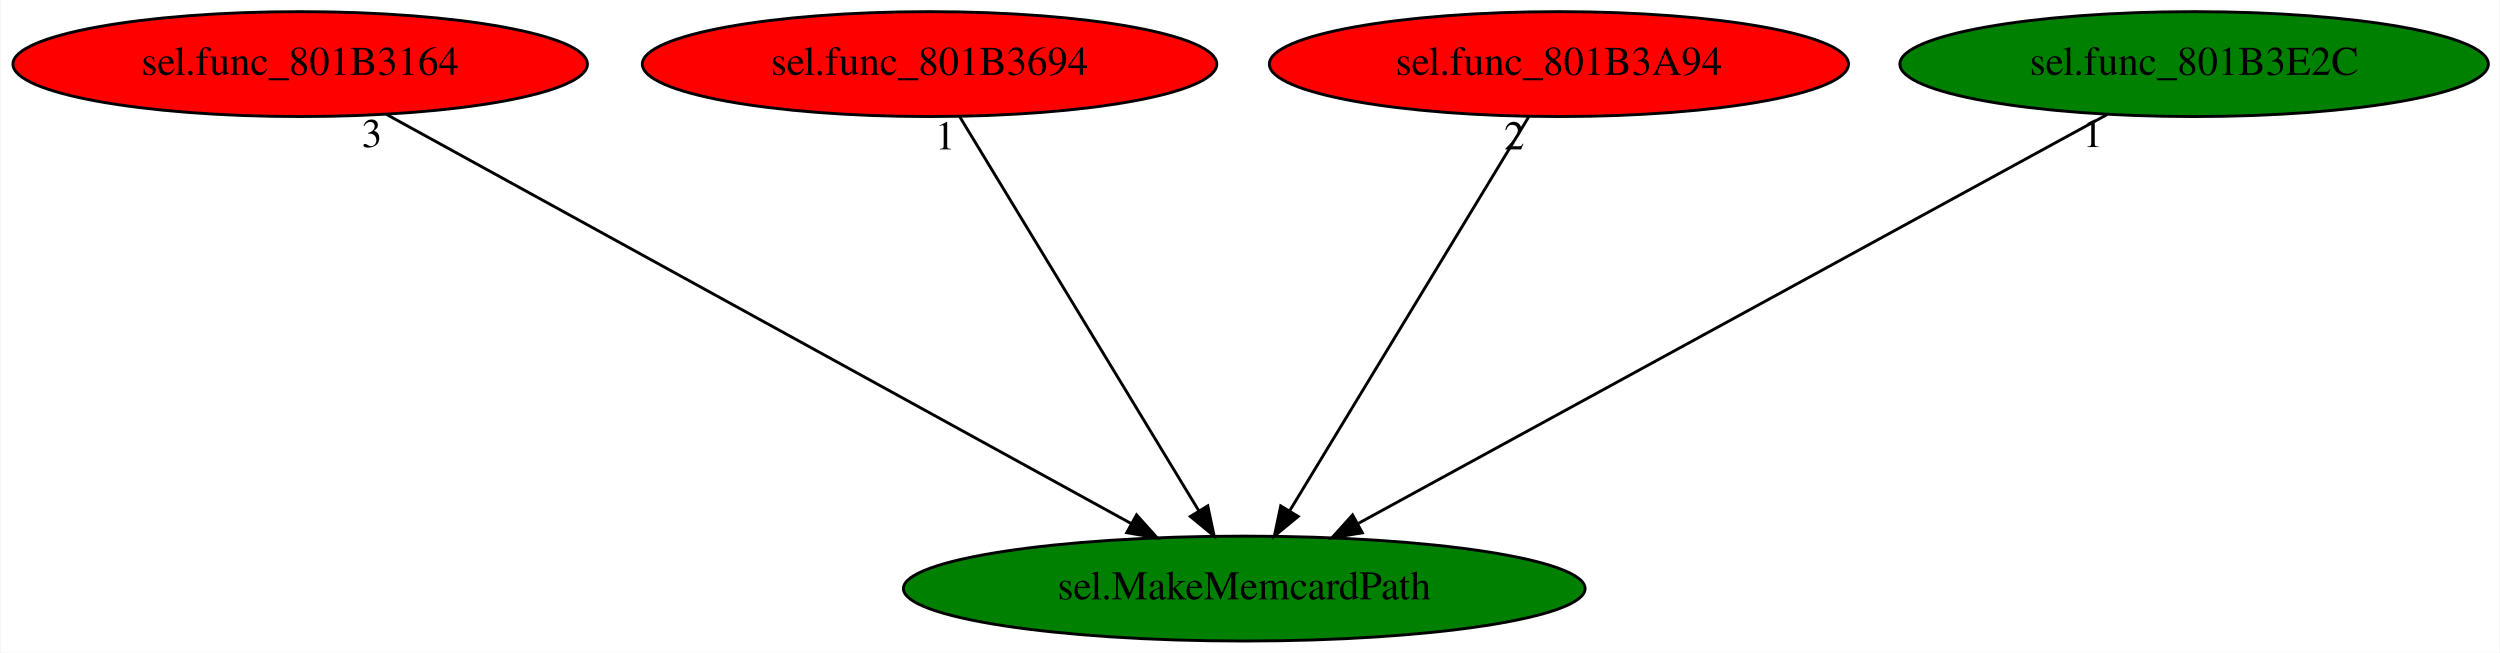
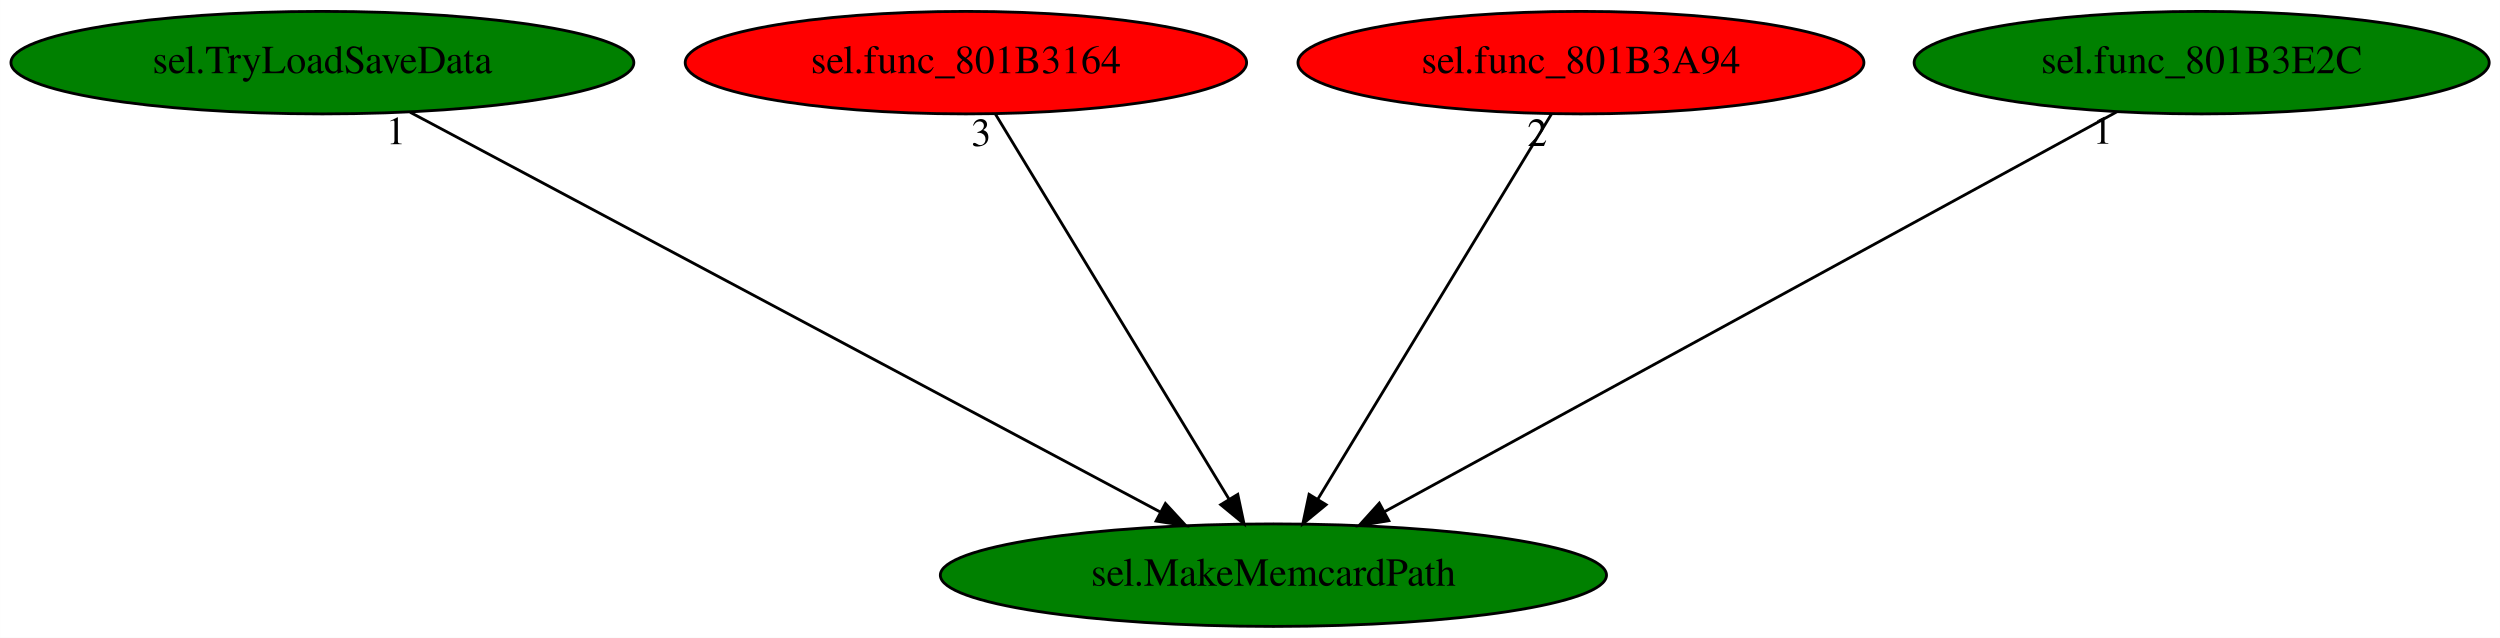
- <svg xmlns="http://www.w3.org/2000/svg" xmlns:xlink="http://www.w3.org/1999/xlink" width="858pt" height="224pt" viewBox="0.00 0.00 857.53 224.00">
+ <svg xmlns="http://www.w3.org/2000/svg" xmlns:xlink="http://www.w3.org/1999/xlink" width="878pt" height="224pt" viewBox="0.00 0.00 877.93 224.00">
  <g id="graph0" class="graph" transform="scale(1 1) rotate(0) translate(4 220)">
-     <polygon fill="white" stroke="transparent" points="-4,4 -4,-220 853.53,-220 853.53,4 -4,4" />
+     <polygon fill="white" stroke="transparent" points="-4,4 -4,-220 873.93,-220 873.93,4 -4,4" />
    <g id="node1" class="node">
-       <ellipse fill="green" stroke="black" cx="422.79" cy="-18" rx="116.98" ry="18" />
-       <text text-anchor="middle" x="422.79" y="-14.3" font-family="Times,serif" font-size="14.00">sel.MakeMemcardPath</text>
+       <ellipse fill="green" stroke="black" cx="443.19" cy="-18" rx="116.98" ry="18" />
+       <text text-anchor="middle" x="443.19" y="-14.3" font-family="Times,serif" font-size="14.00">sel.MakeMemcardPath</text>
    </g>
    <g id="node2" class="node">
      <g id="a_node2">
-         <a xlink:href="sel.func_801B3164.svg" xlink:title="sel.func_801B3164">
-           <ellipse fill="red" stroke="black" cx="98.79" cy="-198" rx="98.58" ry="18" />
-           <text text-anchor="middle" x="98.79" y="-194.3" font-family="Times,serif" font-size="14.00">sel.func_801B3164</text>
+         <a xlink:href="sel.TryLoadSaveData.svg" xlink:title="sel.TryLoadSaveData">
+           <ellipse fill="green" stroke="black" cx="109.19" cy="-198" rx="109.38" ry="18" />
+           <text text-anchor="middle" x="109.19" y="-194.3" font-family="Times,serif" font-size="14.00">sel.TryLoadSaveData</text>
        </a>
      </g>
    </g>
    <g id="edge1" class="edge">
-       <path fill="none" stroke="black" d="M128.4,-180.73C187.19,-148.44 318.58,-76.25 384.1,-40.25" />
-       <polygon fill="black" stroke="black" points="385.82,-43.31 392.9,-35.42 382.45,-37.17 385.82,-43.31" />
-       <text text-anchor="middle" x="123.4" y="-169.53" font-family="Times,serif" font-size="14.00">3</text>
+       <path fill="none" stroke="black" d="M140.01,-180.57C200.78,-148.19 335.99,-76.13 403.4,-40.21" />
+       <polygon fill="black" stroke="black" points="405.26,-43.18 412.44,-35.39 401.97,-37 405.26,-43.18" />
+       <text text-anchor="middle" x="135.01" y="-169.37" font-family="Times,serif" font-size="14.00">1</text>
    </g>
    <g id="node3" class="node">
      <g id="a_node3">
-         <a xlink:href="sel.func_801B3694.svg" xlink:title="sel.func_801B3694">
-           <ellipse fill="red" stroke="black" cx="314.79" cy="-198" rx="98.58" ry="18" />
-           <text text-anchor="middle" x="314.79" y="-194.3" font-family="Times,serif" font-size="14.00">sel.func_801B3694</text>
+         <a xlink:href="sel.func_801B3164.svg" xlink:title="sel.func_801B3164">
+           <ellipse fill="red" stroke="black" cx="335.19" cy="-198" rx="98.58" ry="18" />
+           <text text-anchor="middle" x="335.19" y="-194.3" font-family="Times,serif" font-size="14.00">sel.func_801B3164</text>
        </a>
      </g>
    </g>
    <g id="edge2" class="edge">
-       <path fill="none" stroke="black" d="M325.15,-179.93C344.18,-148.57 384.81,-81.6 407.19,-44.71" />
-       <polygon fill="black" stroke="black" points="410.27,-46.38 412.47,-36.02 404.29,-42.75 410.27,-46.38" />
-       <text text-anchor="middle" x="320.15" y="-168.73" font-family="Times,serif" font-size="14.00">1</text>
+       <path fill="none" stroke="black" d="M345.55,-179.93C364.58,-148.57 405.21,-81.6 427.59,-44.71" />
+       <polygon fill="black" stroke="black" points="430.67,-46.38 432.87,-36.02 424.69,-42.75 430.67,-46.38" />
+       <text text-anchor="middle" x="340.55" y="-168.73" font-family="Times,serif" font-size="14.00">3</text>
    </g>
    <g id="node4" class="node">
      <g id="a_node4">
        <a xlink:href="sel.func_801B3A94.svg" xlink:title="sel.func_801B3A94">
-           <ellipse fill="red" stroke="black" cx="530.79" cy="-198" rx="99.38" ry="18" />
-           <text text-anchor="middle" x="530.79" y="-194.3" font-family="Times,serif" font-size="14.00">sel.func_801B3A94</text>
+           <ellipse fill="red" stroke="black" cx="551.19" cy="-198" rx="99.38" ry="18" />
+           <text text-anchor="middle" x="551.19" y="-194.3" font-family="Times,serif" font-size="14.00">sel.func_801B3A94</text>
        </a>
      </g>
    </g>
    <g id="edge3" class="edge">
-       <path fill="none" stroke="black" d="M520.44,-179.93C501.41,-148.57 460.77,-81.6 438.39,-44.71" />
-       <polygon fill="black" stroke="black" points="441.29,-42.75 433.12,-36.02 435.31,-46.38 441.29,-42.75" />
-       <text text-anchor="middle" x="515.44" y="-168.73" font-family="Times,serif" font-size="14.00">2</text>
+       <path fill="none" stroke="black" d="M540.83,-179.93C521.8,-148.57 481.17,-81.6 458.79,-44.71" />
+       <polygon fill="black" stroke="black" points="461.69,-42.75 453.51,-36.02 455.71,-46.38 461.69,-42.75" />
+       <text text-anchor="middle" x="535.83" y="-168.73" font-family="Times,serif" font-size="14.00">2</text>
    </g>
    <g id="node5" class="node">
      <g id="a_node5">
        <a xlink:href="sel.func_801B3E2C.svg" xlink:title="sel.func_801B3E2C">
-           <ellipse fill="green" stroke="black" cx="748.79" cy="-198" rx="100.98" ry="18" />
-           <text text-anchor="middle" x="748.79" y="-194.3" font-family="Times,serif" font-size="14.00">sel.func_801B3E2C</text>
+           <ellipse fill="green" stroke="black" cx="769.19" cy="-198" rx="100.98" ry="18" />
+           <text text-anchor="middle" x="769.19" y="-194.3" font-family="Times,serif" font-size="14.00">sel.func_801B3E2C</text>
        </a>
      </g>
    </g>
    <g id="edge4" class="edge">
-       <path fill="none" stroke="black" d="M719,-180.73C659.85,-148.44 527.64,-76.25 461.72,-40.25" />
-       <polygon fill="black" stroke="black" points="463.32,-37.14 452.87,-35.42 459.97,-43.29 463.32,-37.14" />
-       <text text-anchor="middle" x="714" y="-169.53" font-family="Times,serif" font-size="14.00">1</text>
+       <path fill="none" stroke="black" d="M739.4,-180.73C680.25,-148.44 548.04,-76.25 482.12,-40.25" />
+       <polygon fill="black" stroke="black" points="483.72,-37.14 473.27,-35.42 480.37,-43.29 483.72,-37.14" />
+       <text text-anchor="middle" x="734.4" y="-169.53" font-family="Times,serif" font-size="14.00">1</text>
    </g>
  </g>
</svg>
